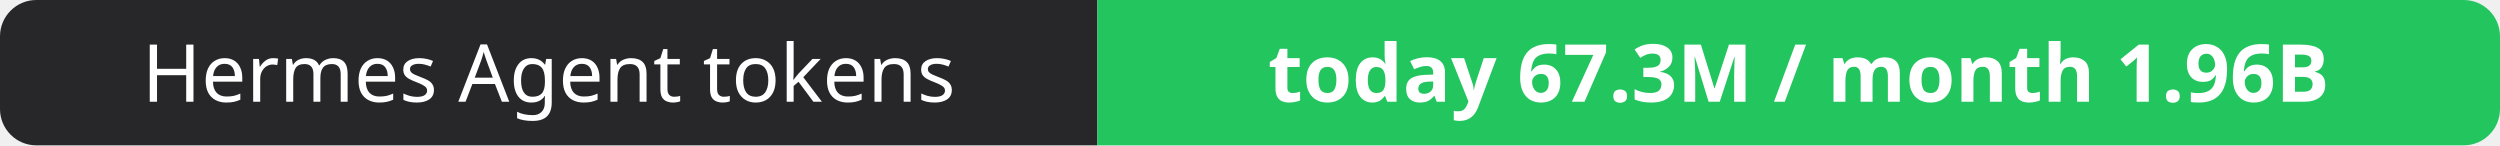
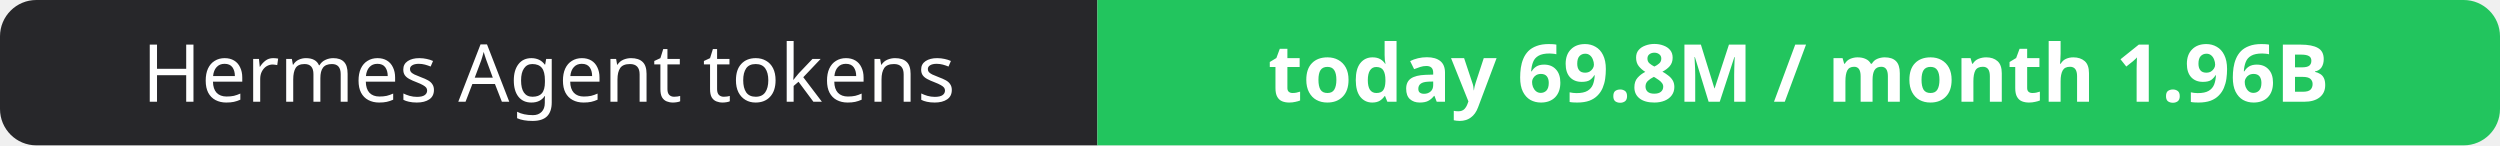
- <svg xmlns="http://www.w3.org/2000/svg" width="344" height="20" role="img" aria-label="Hermes Agent tokens: today 67.3M / month 1.96B">
+ <svg xmlns="http://www.w3.org/2000/svg" width="344" height="20" role="img" aria-label="Hermes Agent tokens: today 69.8M / month 1.96B">
  <clipPath id="r">
    <rect width="344" height="20" rx="5" fill="#fff" />
  </clipPath>
  <g clip-path="url(#r)">
    <rect width="151" height="20" fill="#27272a" />
    <rect x="151" width="193" height="20" fill="#22c55e" />
  </g>
  <g fill="#fff" text-anchor="middle" font-family="Verdana,Geneva,sans-serif" font-size="11">
    <text x="75.5" y="14">Hermes Agent tokens</text>
-     <text x="247.5" y="14" font-weight="700">today 67.3M / month 1.96B</text>
+     <text x="247.5" y="14" font-weight="700">today 69.8M / month 1.96B</text>
  </g>
</svg>
